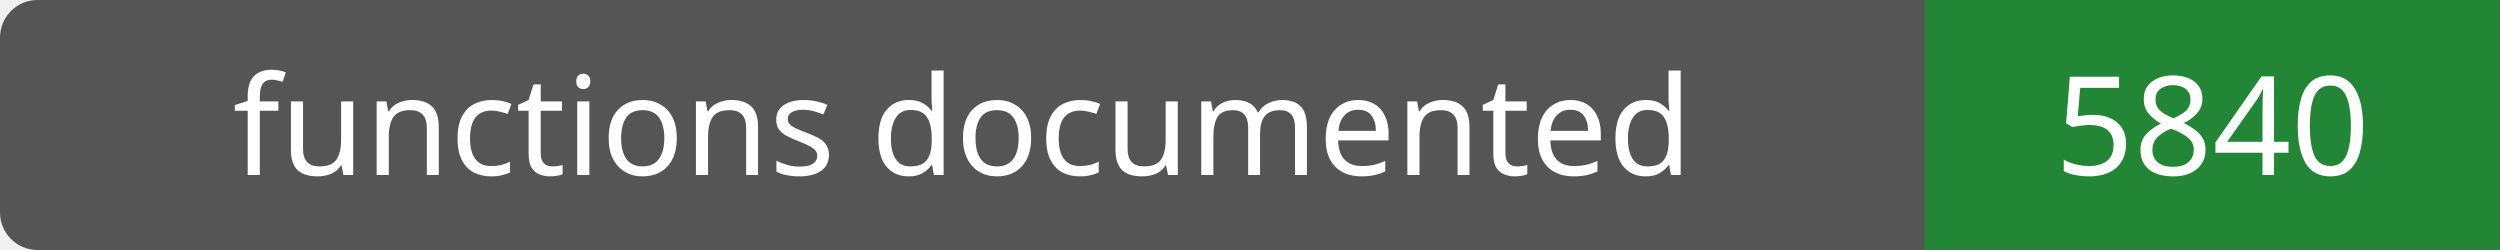
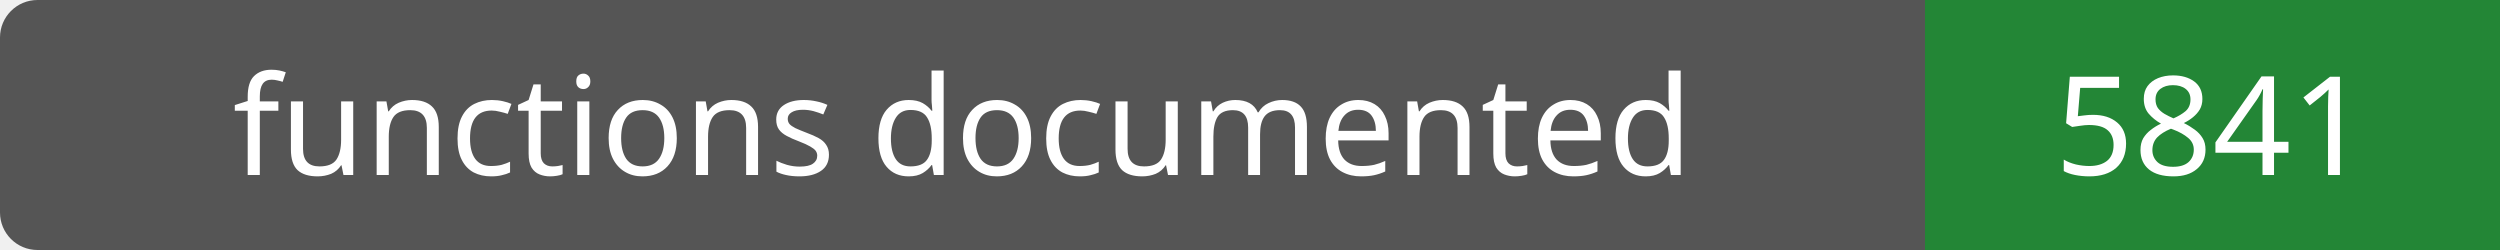
- <svg xmlns="http://www.w3.org/2000/svg" width="200" height="20" role="img" aria-label="functions documented: 5840">
+ <svg xmlns="http://www.w3.org/2000/svg" width="200" height="20" role="img" aria-label="functions documented: 5841">
  <rect width="200" height="20" rx="3" fill="#555" />
  <path fill="#238636" d="M154 0h46v20H154z" />
  <g fill="#fff" text-anchor="middle" font-family="Verdana,sans-serif" font-size="11">
    <text x="77.0" y="14">functions documented</text>
-     <text x="177.0" y="14">5840</text>
+     <text x="177.0" y="14">5841</text>
  </g>
</svg>
